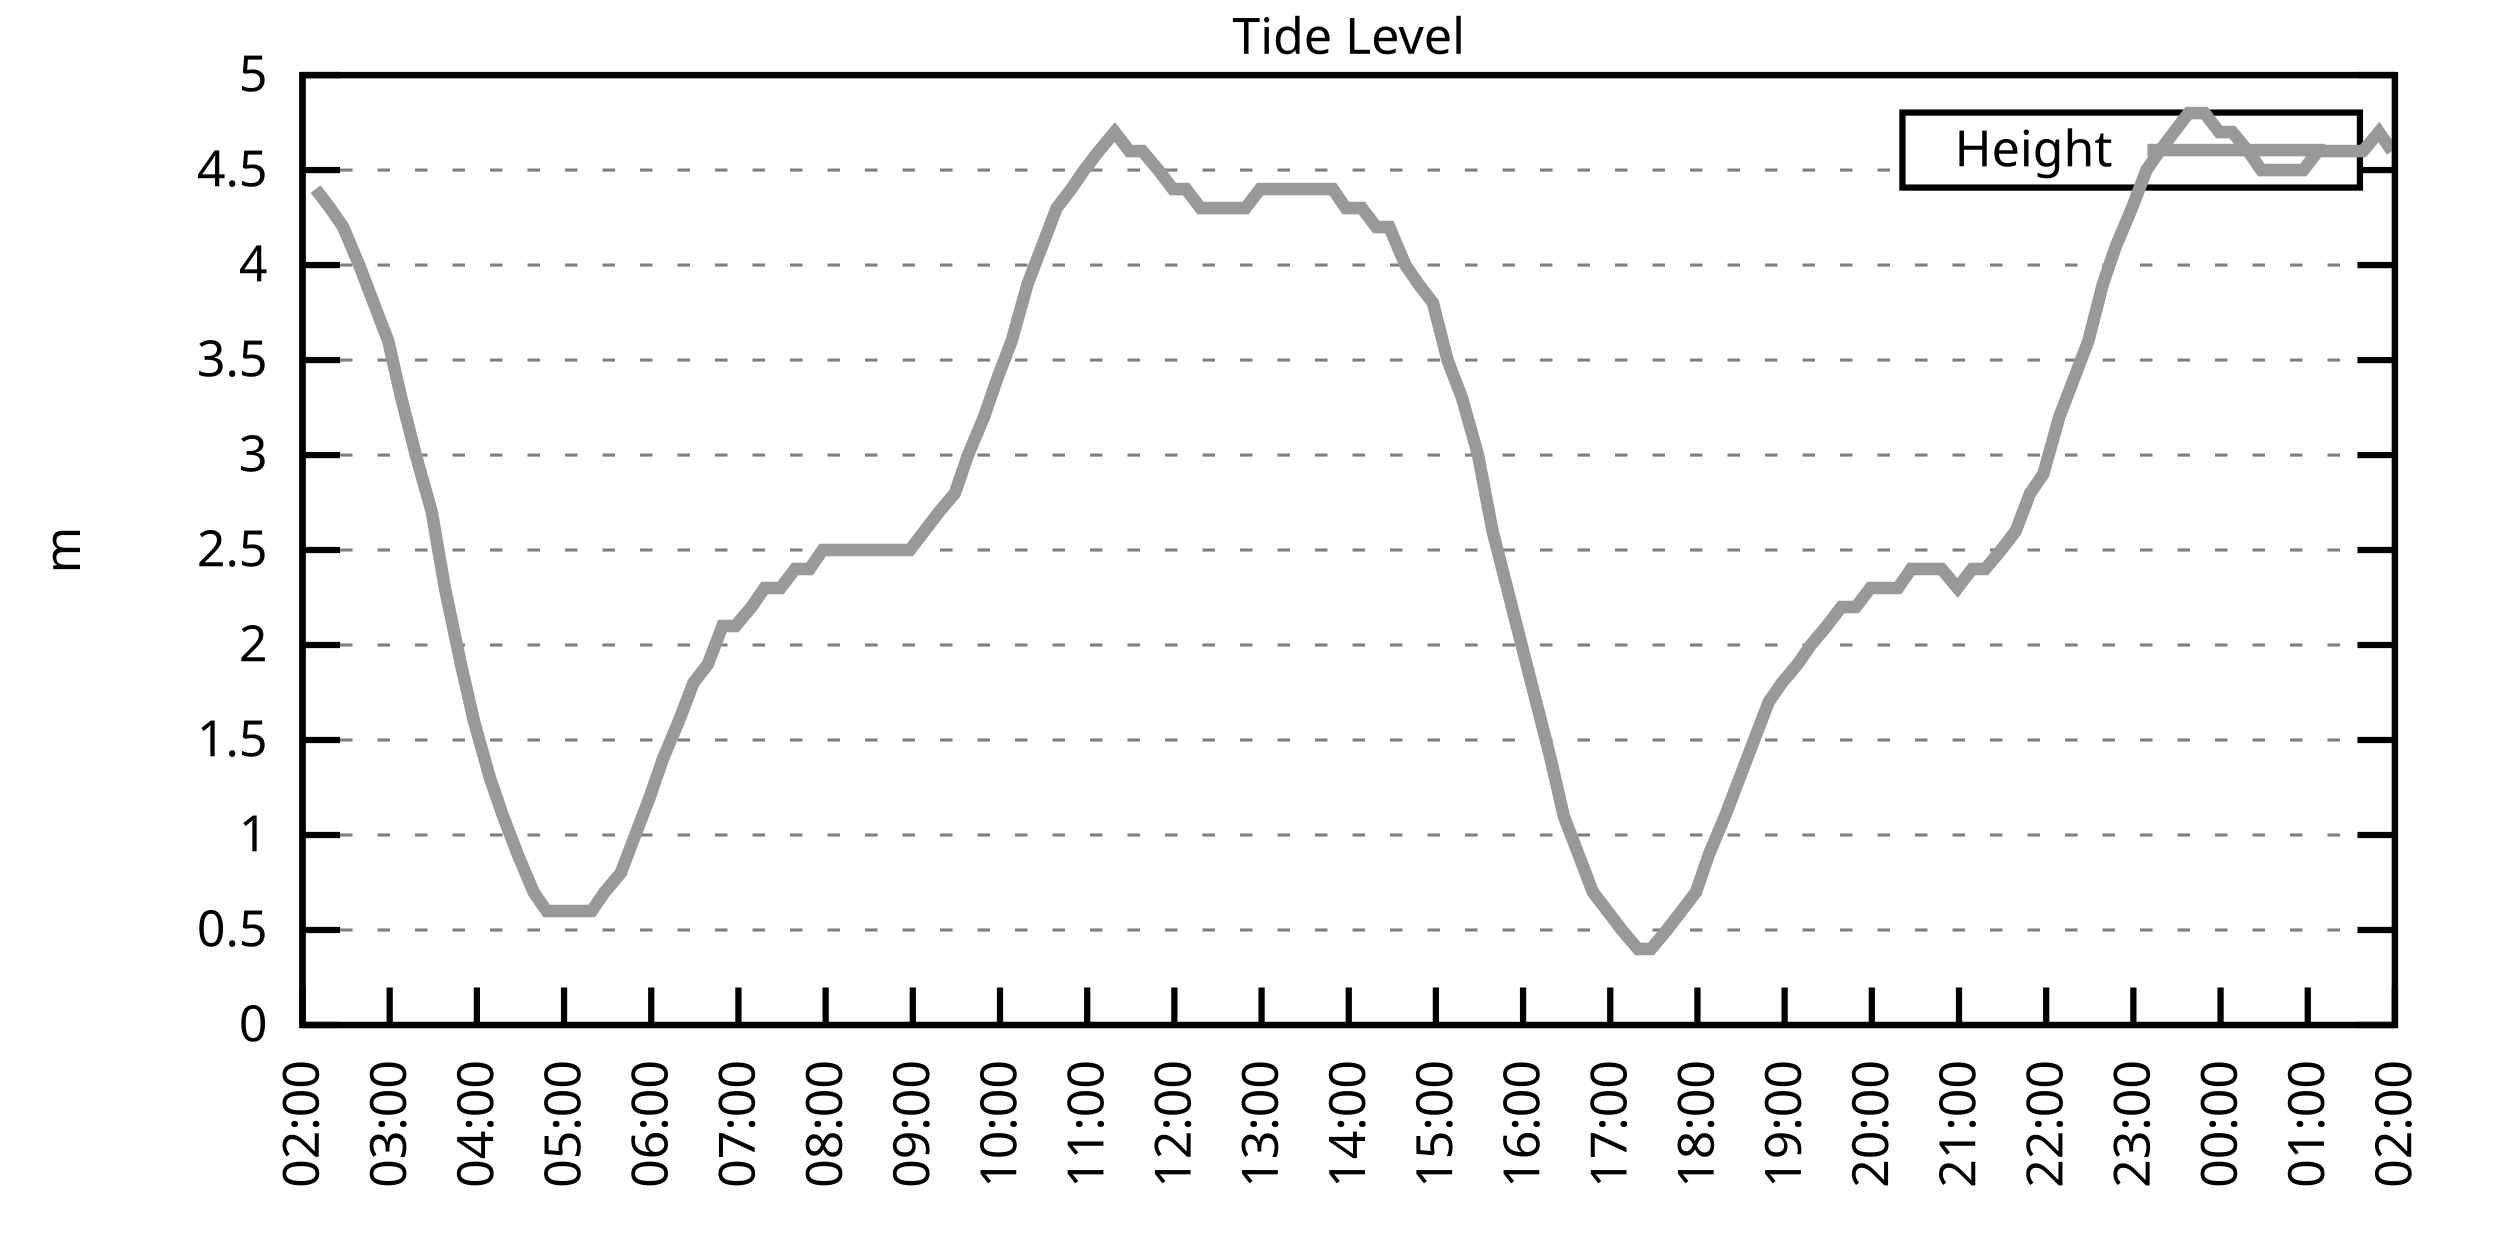
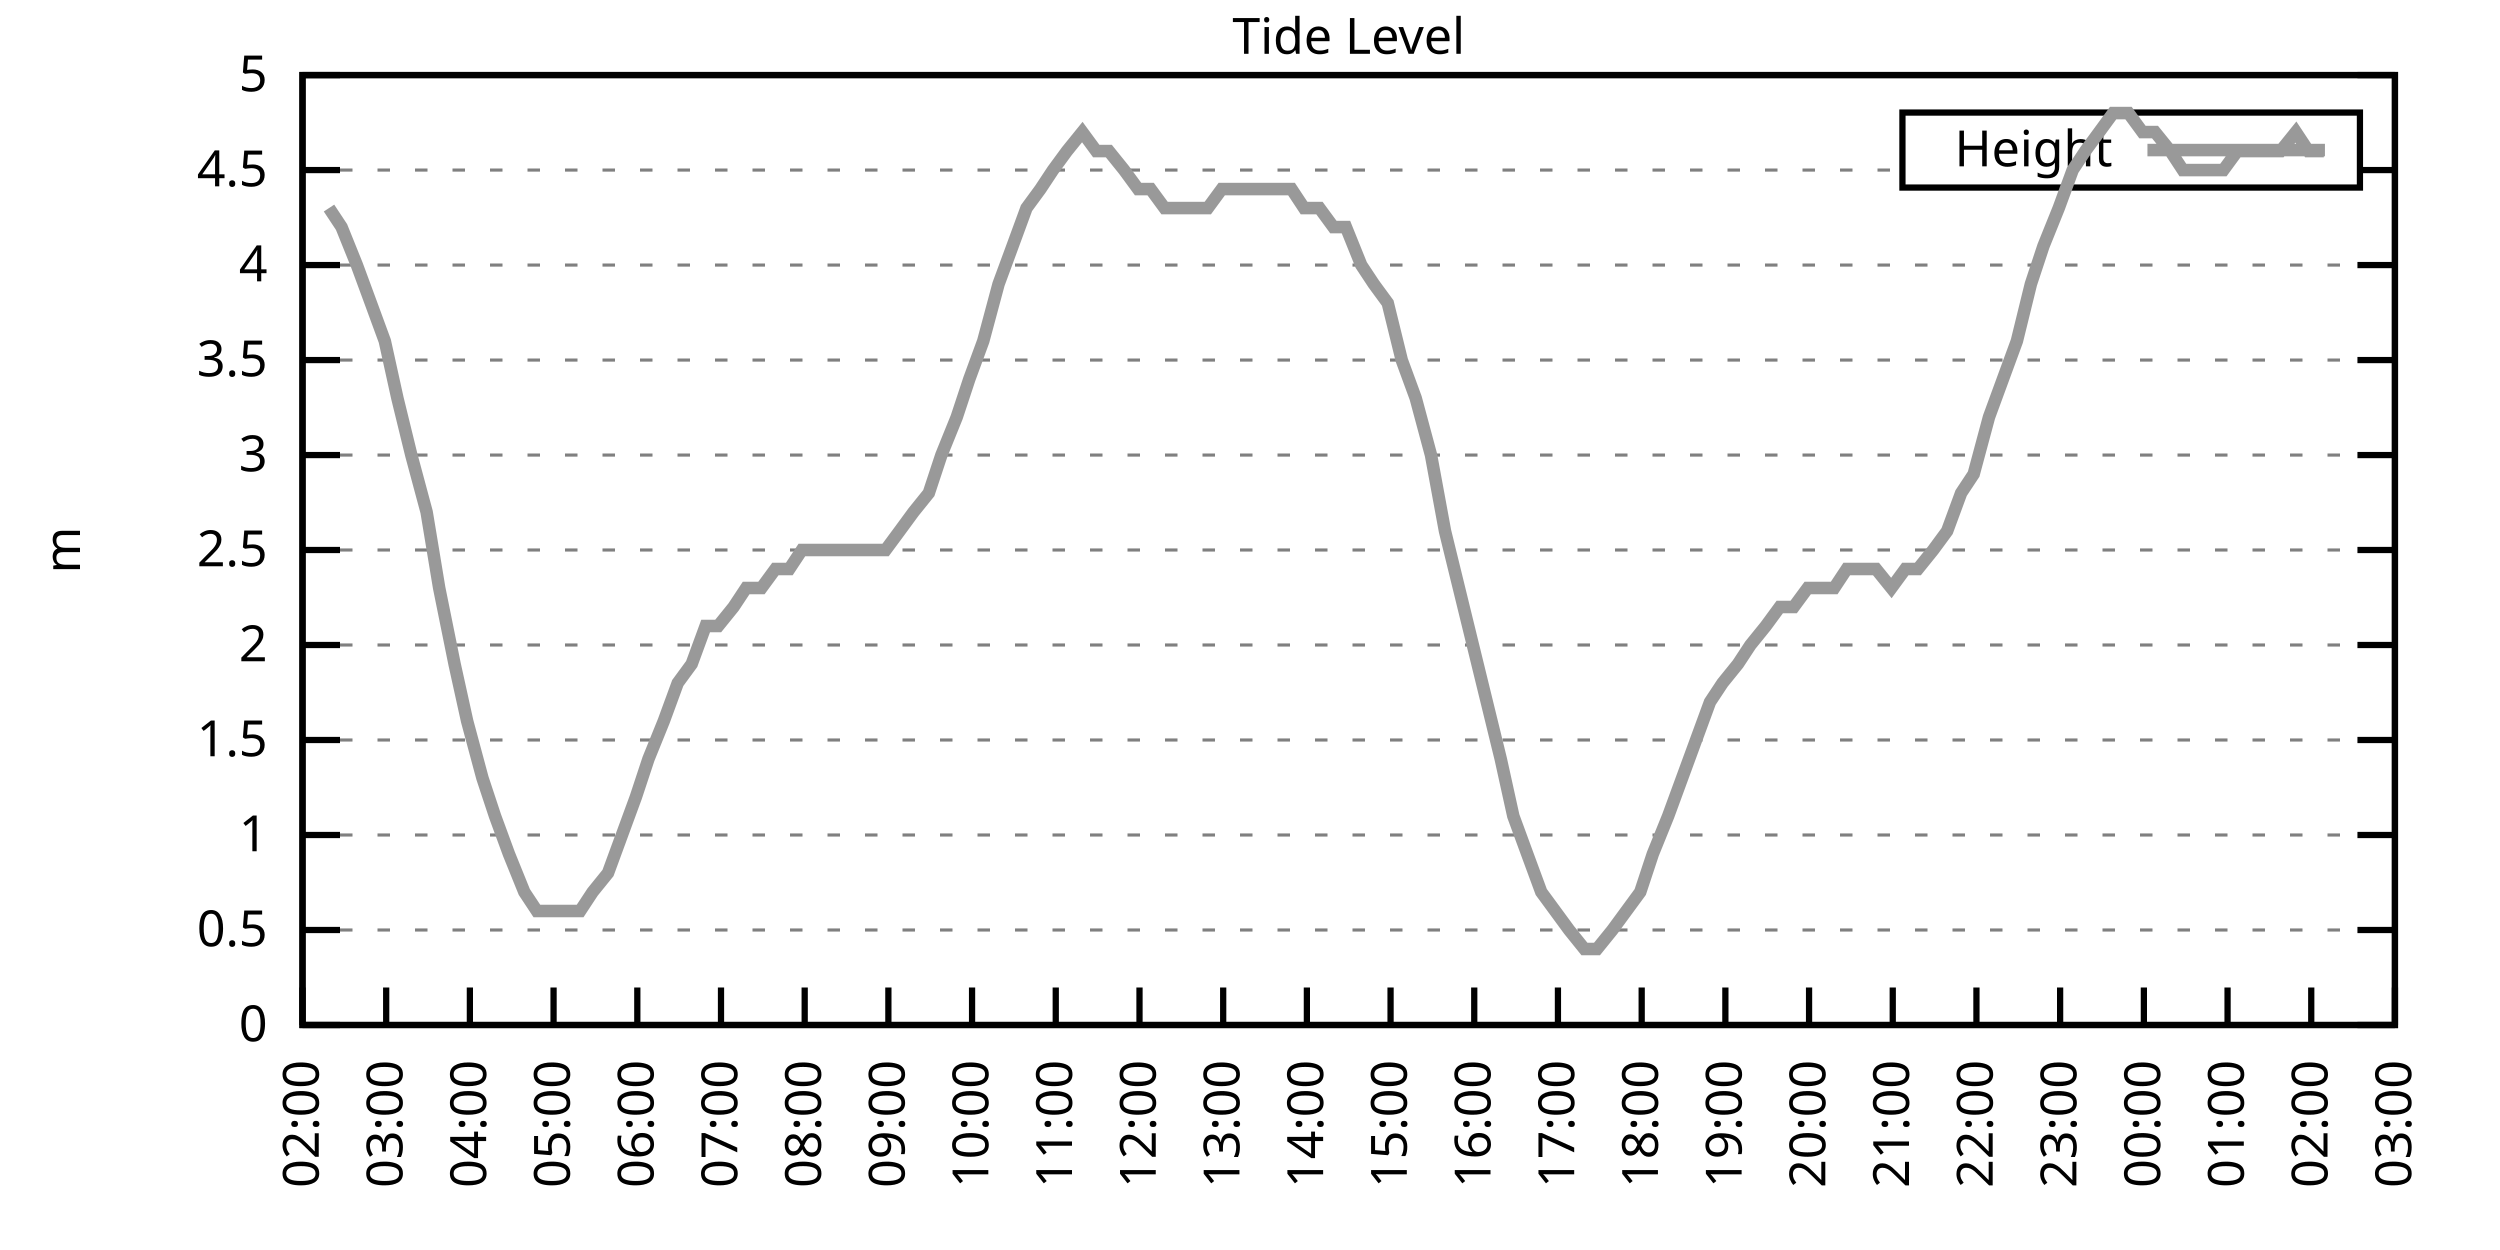
<svg xmlns="http://www.w3.org/2000/svg" xmlns:xlink="http://www.w3.org/1999/xlink" width="400" height="200" viewBox="0 0 400 200">
  <g id="gnuplot_canvas">
    <rect x="0" y="0" width="400" height="200" fill="none" />
    <defs>
      <circle id="gpDot" r="0.5" stroke-width="0.5" stroke="currentColor" />
      <path id="gpPt0" stroke-width="0.333" stroke="currentColor" d="M-1,0 h2 M0,-1 v2" />
      <path id="gpPt1" stroke-width="0.333" stroke="currentColor" d="M-1,-1 L1,1 M1,-1 L-1,1" />
      <path id="gpPt2" stroke-width="0.333" stroke="currentColor" d="M-1,0 L1,0 M0,-1 L0,1 M-1,-1 L1,1 M-1,1 L1,-1" />
      <rect id="gpPt3" stroke-width="0.333" stroke="currentColor" x="-1" y="-1" width="2" height="2" />
      <rect id="gpPt4" stroke-width="0.333" stroke="currentColor" fill="currentColor" x="-1" y="-1" width="2" height="2" />
      <circle id="gpPt5" stroke-width="0.333" stroke="currentColor" cx="0" cy="0" r="1" />
      <use xlink:href="#gpPt5" id="gpPt6" fill="currentColor" stroke="none" />
      <path id="gpPt7" stroke-width="0.333" stroke="currentColor" d="M0,-1.33 L-1.33,0.67 L1.33,0.67 z" />
      <use xlink:href="#gpPt7" id="gpPt8" fill="currentColor" stroke="none" />
      <use xlink:href="#gpPt7" id="gpPt9" stroke="currentColor" transform="rotate(180)" />
      <use xlink:href="#gpPt9" id="gpPt10" fill="currentColor" stroke="none" />
      <use xlink:href="#gpPt3" id="gpPt11" stroke="currentColor" transform="rotate(45)" />
      <use xlink:href="#gpPt11" id="gpPt12" fill="currentColor" stroke="none" />
      <path id="gpPt13" stroke-width="0.333" stroke="currentColor" d="M0,1.330 L1.265,0.411 L0.782,-1.067 L-0.782,-1.076 L-1.265,0.411 z" />
      <use xlink:href="#gpPt13" id="gpPt14" fill="currentColor" stroke="none" />
      <filter id="textbox" filterUnits="objectBoundingBox" x="0" y="0" height="1" width="1">
        <feFlood flood-color="white" flood-opacity="1" result="bgnd" />
        <feComposite in="SourceGraphic" in2="bgnd" operator="atop" />
      </filter>
      <filter id="greybox" filterUnits="objectBoundingBox" x="0" y="0" height="1" width="1">
        <feFlood flood-color="lightgrey" flood-opacity="1" result="grey" />
        <feComposite in="SourceGraphic" in2="grey" operator="atop" />
      </filter>
    </defs>
    <g fill="none" color="white" stroke="currentColor" stroke-width="1.00" stroke-linecap="butt" stroke-linejoin="miter">
</g>
    <g fill="none" color="black" stroke="currentColor" stroke-width="1.00" stroke-linecap="butt" stroke-linejoin="miter">
      <g stroke="none" shape-rendering="crispEdges">
        <polygon fill="rgb(255, 255, 255)" points="48.40,164.00 383.18,164.00 383.18,12.02 48.40,12.02 " />
      </g>
    </g>
    <g fill="none" color="black" stroke="currentColor" stroke-width="1.00" stroke-linecap="butt" stroke-linejoin="miter">
</g>
    <g fill="none" color="black" stroke="black" stroke-width="0.50" stroke-linecap="butt" stroke-linejoin="miter">
</g>
    <g fill="none" color="gray" stroke="currentColor" stroke-width="0.50" stroke-linecap="butt" stroke-linejoin="miter">
      <path stroke="gray" stroke-dasharray="2,4" class="gridline" d="M48.40,164.00 L383.19,164.00  " />
    </g>
    <g fill="none" color="gray" stroke="gray" stroke-width="1.00" stroke-linecap="butt" stroke-linejoin="miter">
</g>
    <g fill="none" color="black" stroke="currentColor" stroke-width="1.00" stroke-linecap="butt" stroke-linejoin="miter">
      <path stroke="black" d="M48.40,164.00 L54.40,164.00 M383.19,164.00 L377.19,164.00  " />
      <g transform="translate(42.80,166.60)" stroke="none" fill="black" font-family="Sans" font-size="8.00" text-anchor="end">
        <text>
          <tspan font-family="Sans"> 0</tspan>
        </text>
      </g>
    </g>
    <g fill="none" color="black" stroke="currentColor" stroke-width="1.00" stroke-linecap="butt" stroke-linejoin="miter">
</g>
    <g fill="none" color="black" stroke="black" stroke-width="0.50" stroke-linecap="butt" stroke-linejoin="miter">
</g>
    <g fill="none" color="gray" stroke="currentColor" stroke-width="0.50" stroke-linecap="butt" stroke-linejoin="miter">
      <path stroke="gray" stroke-dasharray="2,4" class="gridline" d="M48.40,148.80 L383.19,148.80  " />
    </g>
    <g fill="none" color="gray" stroke="gray" stroke-width="1.00" stroke-linecap="butt" stroke-linejoin="miter">
</g>
    <g fill="none" color="black" stroke="currentColor" stroke-width="1.00" stroke-linecap="butt" stroke-linejoin="miter">
      <path stroke="black" d="M48.40,148.80 L54.40,148.80 M383.19,148.80 L377.19,148.80  " />
      <g transform="translate(42.80,151.40)" stroke="none" fill="black" font-family="Sans" font-size="8.00" text-anchor="end">
        <text>
          <tspan font-family="Sans"> 0.5</tspan>
        </text>
      </g>
    </g>
    <g fill="none" color="black" stroke="currentColor" stroke-width="1.00" stroke-linecap="butt" stroke-linejoin="miter">
</g>
    <g fill="none" color="black" stroke="black" stroke-width="0.50" stroke-linecap="butt" stroke-linejoin="miter">
</g>
    <g fill="none" color="gray" stroke="currentColor" stroke-width="0.50" stroke-linecap="butt" stroke-linejoin="miter">
      <path stroke="gray" stroke-dasharray="2,4" class="gridline" d="M48.40,133.60 L383.19,133.60  " />
    </g>
    <g fill="none" color="gray" stroke="gray" stroke-width="1.00" stroke-linecap="butt" stroke-linejoin="miter">
</g>
    <g fill="none" color="black" stroke="currentColor" stroke-width="1.00" stroke-linecap="butt" stroke-linejoin="miter">
      <path stroke="black" d="M48.40,133.60 L54.40,133.60 M383.19,133.60 L377.19,133.60  " />
      <g transform="translate(42.80,136.20)" stroke="none" fill="black" font-family="Sans" font-size="8.00" text-anchor="end">
        <text>
          <tspan font-family="Sans"> 1</tspan>
        </text>
      </g>
    </g>
    <g fill="none" color="black" stroke="currentColor" stroke-width="1.00" stroke-linecap="butt" stroke-linejoin="miter">
</g>
    <g fill="none" color="black" stroke="black" stroke-width="0.50" stroke-linecap="butt" stroke-linejoin="miter">
</g>
    <g fill="none" color="gray" stroke="currentColor" stroke-width="0.50" stroke-linecap="butt" stroke-linejoin="miter">
      <path stroke="gray" stroke-dasharray="2,4" class="gridline" d="M48.40,118.40 L383.19,118.40  " />
    </g>
    <g fill="none" color="gray" stroke="gray" stroke-width="1.00" stroke-linecap="butt" stroke-linejoin="miter">
</g>
    <g fill="none" color="black" stroke="currentColor" stroke-width="1.00" stroke-linecap="butt" stroke-linejoin="miter">
      <path stroke="black" d="M48.40,118.40 L54.40,118.40 M383.19,118.40 L377.19,118.40  " />
      <g transform="translate(42.80,121.00)" stroke="none" fill="black" font-family="Sans" font-size="8.00" text-anchor="end">
        <text>
          <tspan font-family="Sans"> 1.5</tspan>
        </text>
      </g>
    </g>
    <g fill="none" color="black" stroke="currentColor" stroke-width="1.00" stroke-linecap="butt" stroke-linejoin="miter">
</g>
    <g fill="none" color="black" stroke="black" stroke-width="0.50" stroke-linecap="butt" stroke-linejoin="miter">
</g>
    <g fill="none" color="gray" stroke="currentColor" stroke-width="0.50" stroke-linecap="butt" stroke-linejoin="miter">
      <path stroke="gray" stroke-dasharray="2,4" class="gridline" d="M48.40,103.20 L383.19,103.20  " />
    </g>
    <g fill="none" color="gray" stroke="gray" stroke-width="1.00" stroke-linecap="butt" stroke-linejoin="miter">
</g>
    <g fill="none" color="black" stroke="currentColor" stroke-width="1.00" stroke-linecap="butt" stroke-linejoin="miter">
      <path stroke="black" d="M48.40,103.20 L54.40,103.20 M383.19,103.20 L377.19,103.20  " />
      <g transform="translate(42.80,105.80)" stroke="none" fill="black" font-family="Sans" font-size="8.00" text-anchor="end">
        <text>
          <tspan font-family="Sans"> 2</tspan>
        </text>
      </g>
    </g>
    <g fill="none" color="black" stroke="currentColor" stroke-width="1.00" stroke-linecap="butt" stroke-linejoin="miter">
</g>
    <g fill="none" color="black" stroke="black" stroke-width="0.50" stroke-linecap="butt" stroke-linejoin="miter">
</g>
    <g fill="none" color="gray" stroke="currentColor" stroke-width="0.50" stroke-linecap="butt" stroke-linejoin="miter">
      <path stroke="gray" stroke-dasharray="2,4" class="gridline" d="M48.40,88.00 L383.19,88.00  " />
    </g>
    <g fill="none" color="gray" stroke="gray" stroke-width="1.00" stroke-linecap="butt" stroke-linejoin="miter">
</g>
    <g fill="none" color="black" stroke="currentColor" stroke-width="1.00" stroke-linecap="butt" stroke-linejoin="miter">
      <path stroke="black" d="M48.40,88.00 L54.40,88.00 M383.19,88.00 L377.19,88.00  " />
      <g transform="translate(42.80,90.60)" stroke="none" fill="black" font-family="Sans" font-size="8.00" text-anchor="end">
        <text>
          <tspan font-family="Sans"> 2.5</tspan>
        </text>
      </g>
    </g>
    <g fill="none" color="black" stroke="currentColor" stroke-width="1.00" stroke-linecap="butt" stroke-linejoin="miter">
</g>
    <g fill="none" color="black" stroke="black" stroke-width="0.50" stroke-linecap="butt" stroke-linejoin="miter">
</g>
    <g fill="none" color="gray" stroke="currentColor" stroke-width="0.50" stroke-linecap="butt" stroke-linejoin="miter">
      <path stroke="gray" stroke-dasharray="2,4" class="gridline" d="M48.40,72.81 L383.19,72.81  " />
    </g>
    <g fill="none" color="gray" stroke="gray" stroke-width="1.00" stroke-linecap="butt" stroke-linejoin="miter">
</g>
    <g fill="none" color="black" stroke="currentColor" stroke-width="1.00" stroke-linecap="butt" stroke-linejoin="miter">
      <path stroke="black" d="M48.40,72.81 L54.40,72.81 M383.19,72.81 L377.19,72.81  " />
      <g transform="translate(42.80,75.41)" stroke="none" fill="black" font-family="Sans" font-size="8.00" text-anchor="end">
        <text>
          <tspan font-family="Sans"> 3</tspan>
        </text>
      </g>
    </g>
    <g fill="none" color="black" stroke="currentColor" stroke-width="1.00" stroke-linecap="butt" stroke-linejoin="miter">
</g>
    <g fill="none" color="black" stroke="black" stroke-width="0.50" stroke-linecap="butt" stroke-linejoin="miter">
</g>
    <g fill="none" color="gray" stroke="currentColor" stroke-width="0.50" stroke-linecap="butt" stroke-linejoin="miter">
      <path stroke="gray" stroke-dasharray="2,4" class="gridline" d="M48.40,57.61 L383.19,57.61  " />
    </g>
    <g fill="none" color="gray" stroke="gray" stroke-width="1.00" stroke-linecap="butt" stroke-linejoin="miter">
</g>
    <g fill="none" color="black" stroke="currentColor" stroke-width="1.00" stroke-linecap="butt" stroke-linejoin="miter">
      <path stroke="black" d="M48.40,57.61 L54.40,57.61 M383.19,57.61 L377.19,57.61  " />
      <g transform="translate(42.80,60.21)" stroke="none" fill="black" font-family="Sans" font-size="8.00" text-anchor="end">
        <text>
          <tspan font-family="Sans"> 3.5</tspan>
        </text>
      </g>
    </g>
    <g fill="none" color="black" stroke="currentColor" stroke-width="1.00" stroke-linecap="butt" stroke-linejoin="miter">
</g>
    <g fill="none" color="black" stroke="black" stroke-width="0.50" stroke-linecap="butt" stroke-linejoin="miter">
</g>
    <g fill="none" color="gray" stroke="currentColor" stroke-width="0.50" stroke-linecap="butt" stroke-linejoin="miter">
      <path stroke="gray" stroke-dasharray="2,4" class="gridline" d="M48.40,42.41 L383.19,42.41  " />
    </g>
    <g fill="none" color="gray" stroke="gray" stroke-width="1.00" stroke-linecap="butt" stroke-linejoin="miter">
</g>
    <g fill="none" color="black" stroke="currentColor" stroke-width="1.00" stroke-linecap="butt" stroke-linejoin="miter">
      <path stroke="black" d="M48.40,42.41 L54.40,42.41 M383.19,42.41 L377.19,42.41  " />
      <g transform="translate(42.80,45.01)" stroke="none" fill="black" font-family="Sans" font-size="8.00" text-anchor="end">
        <text>
          <tspan font-family="Sans"> 4</tspan>
        </text>
      </g>
    </g>
    <g fill="none" color="black" stroke="currentColor" stroke-width="1.00" stroke-linecap="butt" stroke-linejoin="miter">
</g>
    <g fill="none" color="black" stroke="black" stroke-width="0.50" stroke-linecap="butt" stroke-linejoin="miter">
</g>
    <g fill="none" color="gray" stroke="currentColor" stroke-width="0.50" stroke-linecap="butt" stroke-linejoin="miter">
      <path stroke="gray" stroke-dasharray="2,4" class="gridline" d="M48.40,27.21 L304.39,27.21 M377.59,27.21 L383.19,27.21  " />
    </g>
    <g fill="none" color="gray" stroke="gray" stroke-width="1.00" stroke-linecap="butt" stroke-linejoin="miter">
</g>
    <g fill="none" color="black" stroke="currentColor" stroke-width="1.00" stroke-linecap="butt" stroke-linejoin="miter">
      <path stroke="black" d="M48.40,27.21 L54.40,27.21 M383.19,27.21 L377.19,27.21  " />
      <g transform="translate(42.80,29.81)" stroke="none" fill="black" font-family="Sans" font-size="8.00" text-anchor="end">
        <text>
          <tspan font-family="Sans"> 4.5</tspan>
        </text>
      </g>
    </g>
    <g fill="none" color="black" stroke="currentColor" stroke-width="1.00" stroke-linecap="butt" stroke-linejoin="miter">
</g>
    <g fill="none" color="black" stroke="black" stroke-width="0.50" stroke-linecap="butt" stroke-linejoin="miter">
</g>
    <g fill="none" color="gray" stroke="currentColor" stroke-width="0.50" stroke-linecap="butt" stroke-linejoin="miter">
      <path stroke="gray" stroke-dasharray="2,4" class="gridline" d="M48.40,12.01 L383.19,12.01  " />
    </g>
    <g fill="none" color="gray" stroke="gray" stroke-width="1.00" stroke-linecap="butt" stroke-linejoin="miter">
</g>
    <g fill="none" color="black" stroke="currentColor" stroke-width="1.00" stroke-linecap="butt" stroke-linejoin="miter">
      <path stroke="black" d="M48.40,12.01 L54.40,12.01 M383.19,12.01 L377.19,12.01  " />
      <g transform="translate(42.80,14.61)" stroke="none" fill="black" font-family="Sans" font-size="8.00" text-anchor="end">
        <text>
          <tspan font-family="Sans"> 5</tspan>
        </text>
      </g>
    </g>
    <g fill="none" color="black" stroke="currentColor" stroke-width="1.00" stroke-linecap="butt" stroke-linejoin="miter">
      <path stroke="black" d="M48.40,164.00 L48.40,158.00  " />
      <g transform="translate(51.00,169.60) rotate(270.00)" stroke="none" fill="black" font-family="Sans" font-size="8.00" text-anchor="end">
        <text>
          <tspan font-family="Sans">02:00</tspan>
        </text>
      </g>
    </g>
    <g fill="none" color="black" stroke="currentColor" stroke-width="1.00" stroke-linecap="butt" stroke-linejoin="miter">
-       <path stroke="black" d="M62.35,164.00 L62.35,158.00  " />
-       <g transform="translate(64.95,169.60) rotate(270.00)" stroke="none" fill="black" font-family="Sans" font-size="8.00" text-anchor="end">
+       <path stroke="black" d="M61.79,164.00 L61.79,158.00  " />
+       <g transform="translate(64.39,169.60) rotate(270.00)" stroke="none" fill="black" font-family="Sans" font-size="8.00" text-anchor="end">
        <text>
          <tspan font-family="Sans">03:00</tspan>
        </text>
      </g>
    </g>
    <g fill="none" color="black" stroke="currentColor" stroke-width="1.00" stroke-linecap="butt" stroke-linejoin="miter">
-       <path stroke="black" d="M76.30,164.00 L76.30,158.00  " />
-       <g transform="translate(78.90,169.60) rotate(270.00)" stroke="none" fill="black" font-family="Sans" font-size="8.00" text-anchor="end">
+       <path stroke="black" d="M75.18,164.00 L75.18,158.00  " />
+       <g transform="translate(77.78,169.60) rotate(270.00)" stroke="none" fill="black" font-family="Sans" font-size="8.00" text-anchor="end">
        <text>
          <tspan font-family="Sans">04:00</tspan>
        </text>
      </g>
    </g>
    <g fill="none" color="black" stroke="currentColor" stroke-width="1.00" stroke-linecap="butt" stroke-linejoin="miter">
-       <path stroke="black" d="M90.25,164.00 L90.25,158.00  " />
-       <g transform="translate(92.85,169.60) rotate(270.00)" stroke="none" fill="black" font-family="Sans" font-size="8.00" text-anchor="end">
+       <path stroke="black" d="M88.57,164.00 L88.57,158.00  " />
+       <g transform="translate(91.17,169.60) rotate(270.00)" stroke="none" fill="black" font-family="Sans" font-size="8.00" text-anchor="end">
        <text>
          <tspan font-family="Sans">05:00</tspan>
        </text>
      </g>
    </g>
    <g fill="none" color="black" stroke="currentColor" stroke-width="1.00" stroke-linecap="butt" stroke-linejoin="miter">
-       <path stroke="black" d="M104.20,164.00 L104.20,158.00  " />
-       <g transform="translate(106.80,169.60) rotate(270.00)" stroke="none" fill="black" font-family="Sans" font-size="8.00" text-anchor="end">
+       <path stroke="black" d="M101.97,164.00 L101.97,158.00  " />
+       <g transform="translate(104.57,169.60) rotate(270.00)" stroke="none" fill="black" font-family="Sans" font-size="8.00" text-anchor="end">
        <text>
          <tspan font-family="Sans">06:00</tspan>
        </text>
      </g>
    </g>
    <g fill="none" color="black" stroke="currentColor" stroke-width="1.00" stroke-linecap="butt" stroke-linejoin="miter">
-       <path stroke="black" d="M118.15,164.00 L118.15,158.00  " />
-       <g transform="translate(120.75,169.60) rotate(270.00)" stroke="none" fill="black" font-family="Sans" font-size="8.00" text-anchor="end">
+       <path stroke="black" d="M115.36,164.00 L115.36,158.00  " />
+       <g transform="translate(117.96,169.60) rotate(270.00)" stroke="none" fill="black" font-family="Sans" font-size="8.00" text-anchor="end">
        <text>
          <tspan font-family="Sans">07:00</tspan>
        </text>
      </g>
    </g>
    <g fill="none" color="black" stroke="currentColor" stroke-width="1.00" stroke-linecap="butt" stroke-linejoin="miter">
-       <path stroke="black" d="M132.10,164.00 L132.10,158.00  " />
-       <g transform="translate(134.70,169.60) rotate(270.00)" stroke="none" fill="black" font-family="Sans" font-size="8.00" text-anchor="end">
+       <path stroke="black" d="M128.75,164.00 L128.75,158.00  " />
+       <g transform="translate(131.35,169.60) rotate(270.00)" stroke="none" fill="black" font-family="Sans" font-size="8.00" text-anchor="end">
        <text>
          <tspan font-family="Sans">08:00</tspan>
        </text>
      </g>
    </g>
    <g fill="none" color="black" stroke="currentColor" stroke-width="1.00" stroke-linecap="butt" stroke-linejoin="miter">
-       <path stroke="black" d="M146.05,164.00 L146.05,158.00  " />
-       <g transform="translate(148.65,169.60) rotate(270.00)" stroke="none" fill="black" font-family="Sans" font-size="8.00" text-anchor="end">
+       <path stroke="black" d="M142.14,164.00 L142.14,158.00  " />
+       <g transform="translate(144.74,169.60) rotate(270.00)" stroke="none" fill="black" font-family="Sans" font-size="8.00" text-anchor="end">
        <text>
          <tspan font-family="Sans">09:00</tspan>
        </text>
      </g>
    </g>
    <g fill="none" color="black" stroke="currentColor" stroke-width="1.00" stroke-linecap="butt" stroke-linejoin="miter">
-       <path stroke="black" d="M160.00,164.00 L160.00,158.00  " />
-       <g transform="translate(162.60,169.60) rotate(270.00)" stroke="none" fill="black" font-family="Sans" font-size="8.00" text-anchor="end">
+       <path stroke="black" d="M155.53,164.00 L155.53,158.00  " />
+       <g transform="translate(158.13,169.60) rotate(270.00)" stroke="none" fill="black" font-family="Sans" font-size="8.00" text-anchor="end">
        <text>
          <tspan font-family="Sans">10:00</tspan>
        </text>
      </g>
    </g>
    <g fill="none" color="black" stroke="currentColor" stroke-width="1.00" stroke-linecap="butt" stroke-linejoin="miter">
-       <path stroke="black" d="M173.95,164.00 L173.95,158.00  " />
-       <g transform="translate(176.55,169.60) rotate(270.00)" stroke="none" fill="black" font-family="Sans" font-size="8.00" text-anchor="end">
+       <path stroke="black" d="M168.92,164.00 L168.92,158.00  " />
+       <g transform="translate(171.52,169.60) rotate(270.00)" stroke="none" fill="black" font-family="Sans" font-size="8.00" text-anchor="end">
        <text>
          <tspan font-family="Sans">11:00</tspan>
        </text>
      </g>
    </g>
    <g fill="none" color="black" stroke="currentColor" stroke-width="1.00" stroke-linecap="butt" stroke-linejoin="miter">
-       <path stroke="black" d="M187.90,164.00 L187.90,158.00  " />
-       <g transform="translate(190.50,169.60) rotate(270.00)" stroke="none" fill="black" font-family="Sans" font-size="8.00" text-anchor="end">
+       <path stroke="black" d="M182.32,164.00 L182.32,158.00  " />
+       <g transform="translate(184.92,169.60) rotate(270.00)" stroke="none" fill="black" font-family="Sans" font-size="8.00" text-anchor="end">
        <text>
          <tspan font-family="Sans">12:00</tspan>
        </text>
      </g>
    </g>
    <g fill="none" color="black" stroke="currentColor" stroke-width="1.00" stroke-linecap="butt" stroke-linejoin="miter">
-       <path stroke="black" d="M201.85,164.00 L201.85,158.00  " />
-       <g transform="translate(204.45,169.60) rotate(270.00)" stroke="none" fill="black" font-family="Sans" font-size="8.00" text-anchor="end">
+       <path stroke="black" d="M195.71,164.00 L195.71,158.00  " />
+       <g transform="translate(198.31,169.60) rotate(270.00)" stroke="none" fill="black" font-family="Sans" font-size="8.00" text-anchor="end">
        <text>
          <tspan font-family="Sans">13:00</tspan>
        </text>
      </g>
    </g>
    <g fill="none" color="black" stroke="currentColor" stroke-width="1.00" stroke-linecap="butt" stroke-linejoin="miter">
-       <path stroke="black" d="M215.80,164.00 L215.80,158.00  " />
-       <g transform="translate(218.40,169.60) rotate(270.00)" stroke="none" fill="black" font-family="Sans" font-size="8.00" text-anchor="end">
+       <path stroke="black" d="M209.10,164.00 L209.10,158.00  " />
+       <g transform="translate(211.70,169.60) rotate(270.00)" stroke="none" fill="black" font-family="Sans" font-size="8.00" text-anchor="end">
        <text>
          <tspan font-family="Sans">14:00</tspan>
        </text>
      </g>
    </g>
    <g fill="none" color="black" stroke="currentColor" stroke-width="1.00" stroke-linecap="butt" stroke-linejoin="miter">
-       <path stroke="black" d="M229.74,164.00 L229.74,158.00  " />
-       <g transform="translate(232.34,169.60) rotate(270.00)" stroke="none" fill="black" font-family="Sans" font-size="8.00" text-anchor="end">
+       <path stroke="black" d="M222.49,164.00 L222.49,158.00  " />
+       <g transform="translate(225.09,169.60) rotate(270.00)" stroke="none" fill="black" font-family="Sans" font-size="8.00" text-anchor="end">
        <text>
          <tspan font-family="Sans">15:00</tspan>
        </text>
      </g>
    </g>
    <g fill="none" color="black" stroke="currentColor" stroke-width="1.00" stroke-linecap="butt" stroke-linejoin="miter">
-       <path stroke="black" d="M243.69,164.00 L243.69,158.00  " />
-       <g transform="translate(246.29,169.60) rotate(270.00)" stroke="none" fill="black" font-family="Sans" font-size="8.00" text-anchor="end">
+       <path stroke="black" d="M235.88,164.00 L235.88,158.00  " />
+       <g transform="translate(238.48,169.60) rotate(270.00)" stroke="none" fill="black" font-family="Sans" font-size="8.00" text-anchor="end">
        <text>
          <tspan font-family="Sans">16:00</tspan>
        </text>
      </g>
    </g>
    <g fill="none" color="black" stroke="currentColor" stroke-width="1.00" stroke-linecap="butt" stroke-linejoin="miter">
-       <path stroke="black" d="M257.64,164.00 L257.64,158.00  " />
-       <g transform="translate(260.24,169.60) rotate(270.00)" stroke="none" fill="black" font-family="Sans" font-size="8.00" text-anchor="end">
+       <path stroke="black" d="M249.27,164.00 L249.27,158.00  " />
+       <g transform="translate(251.87,169.60) rotate(270.00)" stroke="none" fill="black" font-family="Sans" font-size="8.00" text-anchor="end">
        <text>
          <tspan font-family="Sans">17:00</tspan>
        </text>
      </g>
    </g>
    <g fill="none" color="black" stroke="currentColor" stroke-width="1.00" stroke-linecap="butt" stroke-linejoin="miter">
-       <path stroke="black" d="M271.59,164.00 L271.59,158.00  " />
-       <g transform="translate(274.19,169.60) rotate(270.00)" stroke="none" fill="black" font-family="Sans" font-size="8.00" text-anchor="end">
+       <path stroke="black" d="M262.67,164.00 L262.67,158.00  " />
+       <g transform="translate(265.27,169.60) rotate(270.00)" stroke="none" fill="black" font-family="Sans" font-size="8.00" text-anchor="end">
        <text>
          <tspan font-family="Sans">18:00</tspan>
        </text>
      </g>
    </g>
    <g fill="none" color="black" stroke="currentColor" stroke-width="1.00" stroke-linecap="butt" stroke-linejoin="miter">
-       <path stroke="black" d="M285.54,164.00 L285.54,158.00  " />
-       <g transform="translate(288.14,169.60) rotate(270.00)" stroke="none" fill="black" font-family="Sans" font-size="8.00" text-anchor="end">
+       <path stroke="black" d="M276.06,164.00 L276.06,158.00  " />
+       <g transform="translate(278.66,169.60) rotate(270.00)" stroke="none" fill="black" font-family="Sans" font-size="8.00" text-anchor="end">
        <text>
          <tspan font-family="Sans">19:00</tspan>
        </text>
      </g>
    </g>
    <g fill="none" color="black" stroke="currentColor" stroke-width="1.00" stroke-linecap="butt" stroke-linejoin="miter">
-       <path stroke="black" d="M299.49,164.00 L299.49,158.00  " />
-       <g transform="translate(302.09,169.60) rotate(270.00)" stroke="none" fill="black" font-family="Sans" font-size="8.00" text-anchor="end">
+       <path stroke="black" d="M289.45,164.00 L289.45,158.00  " />
+       <g transform="translate(292.05,169.60) rotate(270.00)" stroke="none" fill="black" font-family="Sans" font-size="8.00" text-anchor="end">
        <text>
          <tspan font-family="Sans">20:00</tspan>
        </text>
      </g>
    </g>
    <g fill="none" color="black" stroke="currentColor" stroke-width="1.00" stroke-linecap="butt" stroke-linejoin="miter">
-       <path stroke="black" d="M313.44,164.00 L313.44,158.00  " />
-       <g transform="translate(316.04,169.60) rotate(270.00)" stroke="none" fill="black" font-family="Sans" font-size="8.00" text-anchor="end">
+       <path stroke="black" d="M302.84,164.00 L302.84,158.00  " />
+       <g transform="translate(305.44,169.60) rotate(270.00)" stroke="none" fill="black" font-family="Sans" font-size="8.00" text-anchor="end">
        <text>
          <tspan font-family="Sans">21:00</tspan>
        </text>
      </g>
    </g>
    <g fill="none" color="black" stroke="currentColor" stroke-width="1.00" stroke-linecap="butt" stroke-linejoin="miter">
-       <path stroke="black" d="M327.39,164.00 L327.39,158.00  " />
-       <g transform="translate(329.99,169.60) rotate(270.00)" stroke="none" fill="black" font-family="Sans" font-size="8.00" text-anchor="end">
+       <path stroke="black" d="M316.23,164.00 L316.23,158.00  " />
+       <g transform="translate(318.83,169.60) rotate(270.00)" stroke="none" fill="black" font-family="Sans" font-size="8.00" text-anchor="end">
        <text>
          <tspan font-family="Sans">22:00</tspan>
        </text>
      </g>
    </g>
    <g fill="none" color="black" stroke="currentColor" stroke-width="1.00" stroke-linecap="butt" stroke-linejoin="miter">
-       <path stroke="black" d="M341.34,164.00 L341.34,158.00  " />
-       <g transform="translate(343.94,169.60) rotate(270.00)" stroke="none" fill="black" font-family="Sans" font-size="8.00" text-anchor="end">
+       <path stroke="black" d="M329.62,164.00 L329.62,158.00  " />
+       <g transform="translate(332.22,169.60) rotate(270.00)" stroke="none" fill="black" font-family="Sans" font-size="8.00" text-anchor="end">
        <text>
          <tspan font-family="Sans">23:00</tspan>
        </text>
      </g>
    </g>
    <g fill="none" color="black" stroke="currentColor" stroke-width="1.00" stroke-linecap="butt" stroke-linejoin="miter">
-       <path stroke="black" d="M355.29,164.00 L355.29,158.00  " />
-       <g transform="translate(357.89,169.60) rotate(270.00)" stroke="none" fill="black" font-family="Sans" font-size="8.00" text-anchor="end">
+       <path stroke="black" d="M343.02,164.00 L343.02,158.00  " />
+       <g transform="translate(345.62,169.60) rotate(270.00)" stroke="none" fill="black" font-family="Sans" font-size="8.00" text-anchor="end">
        <text>
          <tspan font-family="Sans">00:00</tspan>
        </text>
      </g>
    </g>
    <g fill="none" color="black" stroke="currentColor" stroke-width="1.00" stroke-linecap="butt" stroke-linejoin="miter">
-       <path stroke="black" d="M369.24,164.00 L369.24,158.00  " />
-       <g transform="translate(371.84,169.60) rotate(270.00)" stroke="none" fill="black" font-family="Sans" font-size="8.00" text-anchor="end">
+       <path stroke="black" d="M356.41,164.00 L356.41,158.00  " />
+       <g transform="translate(359.01,169.60) rotate(270.00)" stroke="none" fill="black" font-family="Sans" font-size="8.00" text-anchor="end">
        <text>
          <tspan font-family="Sans">01:00</tspan>
+         </text>
+       </g>
+     </g>
+     <g fill="none" color="black" stroke="currentColor" stroke-width="1.00" stroke-linecap="butt" stroke-linejoin="miter">
+       <path stroke="black" d="M369.80,164.00 L369.80,158.00  " />
+       <g transform="translate(372.40,169.60) rotate(270.00)" stroke="none" fill="black" font-family="Sans" font-size="8.00" text-anchor="end">
+         <text>
+           <tspan font-family="Sans">02:00</tspan>
        </text>
      </g>
    </g>
    <g fill="none" color="black" stroke="currentColor" stroke-width="1.00" stroke-linecap="butt" stroke-linejoin="miter">
      <path stroke="black" d="M383.19,164.00 L383.19,158.00  " />
      <g transform="translate(385.79,169.60) rotate(270.00)" stroke="none" fill="black" font-family="Sans" font-size="8.00" text-anchor="end">
        <text>
-           <tspan font-family="Sans">02:00</tspan>
+           <tspan font-family="Sans">03:00</tspan>
        </text>
      </g>
    </g>
    <g fill="none" color="black" stroke="currentColor" stroke-width="1.00" stroke-linecap="butt" stroke-linejoin="miter">
</g>
    <g fill="none" color="black" stroke="currentColor" stroke-width="1.00" stroke-linecap="butt" stroke-linejoin="miter">
      <path stroke="black" d="M48.40,12.01 L48.40,164.00 L383.19,164.00 L383.19,12.01 L48.40,12.01 Z  " />
    </g>
    <g fill="none" color="black" stroke="currentColor" stroke-width="1.00" stroke-linecap="butt" stroke-linejoin="miter">
</g>
    <g fill="none" color="black" stroke="currentColor" stroke-width="1.00" stroke-linecap="butt" stroke-linejoin="miter">
      <path stroke="black" d="M304.39,30.01 L304.39,18.01 L377.59,18.01 L377.59,30.01 L304.39,30.01 Z  " />
    </g>
    <g id="Tide_level_plot_1">
      <g fill="none" color="white" stroke="black" stroke-width="2.00" stroke-linecap="butt" stroke-linejoin="miter">
</g>
      <g fill="none" color="black" stroke="currentColor" stroke-width="2.00" stroke-linecap="butt" stroke-linejoin="miter">
        <g transform="translate(337.99,26.61)" stroke="none" fill="black" font-family="Sans" font-size="8.00" text-anchor="end">
          <text>
            <tspan font-family="Sans">Height</tspan>
          </text>
        </g>
      </g>
      <g fill="none" color="black" stroke="currentColor" stroke-width="2.00" stroke-linecap="butt" stroke-linejoin="miter">
-         <path stroke="rgb(153, 153, 153)" d="M343.59,24.01 L371.99,24.01 M50.49,30.25 L52.82,33.29 L54.91,36.33 L57.47,42.41 L59.79,48.49 L62.12,54.57   L64.21,63.69 L66.53,72.81 L69.09,81.93 L71.18,94.08 L73.74,106.24 L75.83,115.36 L78.39,124.48 L80.48,130.56   L82.81,136.64 L85.37,142.72 L87.46,145.76 L89.78,145.76 L92.11,145.76 L94.67,145.76 L96.76,142.72 L99.32,139.68   L101.64,133.60 L103.97,127.52 L106.06,121.44 L108.62,115.36 L110.94,109.28 L113.27,106.24 L115.59,100.16 L117.68,100.16   L120.24,97.12 L122.33,94.08 L124.89,94.08 L127.22,91.04 L129.54,91.04 L131.63,88.00 L134.19,88.00 L136.51,88.00   L138.61,88.00 L141.16,88.00 L143.49,88.00 L145.58,88.00 L147.91,84.97 L150.23,81.93 L152.79,78.89 L154.88,72.81   L157.44,66.73 L159.53,60.65 L161.86,54.57 L164.41,45.45 L166.74,39.37 L169.06,33.29 L171.39,30.25 L173.48,27.21   L175.81,24.17 L178.36,21.13 L180.69,24.17 L182.78,24.17 L185.34,27.21 L187.66,30.25 L189.76,30.25 L192.08,33.29   L194.41,33.29 L196.96,33.29 L199.29,33.29 L201.61,30.25 L203.71,30.25 L206.03,30.25 L208.59,30.25 L210.68,30.25   L213.24,30.25 L215.33,33.29 L217.89,33.29 L220.21,36.33 L222.30,36.33 L224.86,42.41 L226.95,45.45 L229.28,48.49   L231.60,57.61 L233.93,63.69 L236.49,72.81 L238.81,84.97 L241.14,94.08 L243.46,103.20 L245.79,112.32 L248.11,121.44   L250.20,130.56 L252.53,136.64 L254.85,142.72 L257.18,145.76 L259.50,148.80 L262.06,151.84 L264.15,151.84 L266.71,148.80   L269.04,145.76 L271.36,142.72 L273.45,136.64 L276.01,130.56 L278.34,124.48 L280.66,118.40 L282.99,112.32 L285.08,109.28   L287.64,106.24 L289.73,103.20 L292.29,100.16 L294.61,97.12 L296.94,97.12 L299.26,94.08 L301.35,94.08 L303.68,94.08   L305.77,91.04 L308.33,91.04 L310.65,91.04 L313.21,94.08 L315.53,91.04 L317.63,91.04 L320.18,88.00 L322.51,84.97   L324.83,78.89 L326.93,75.85 L329.48,66.73 L331.81,60.65 L334.13,54.57 L336.46,45.45 L338.55,39.37 L341.11,33.29   L343.43,27.21 L345.53,24.17 L347.85,21.13 L350.18,18.09 L352.73,18.09 L355.06,21.13 L357.15,21.13 L359.71,24.17   L361.80,27.21 L364.13,27.21 L366.68,27.21 L368.54,27.21 L370.87,24.17 L373.66,24.17 L375.98,24.17 L378.08,24.17   L380.63,21.13 L382.73,24.17  " />
+         <path stroke="rgb(153, 153, 153)" d="M343.59,24.01 L371.99,24.01 M52.64,33.29 L54.65,36.33 L57.10,42.41 L59.34,48.49 L61.57,54.57 L63.58,63.69   L65.81,72.81 L68.26,81.93 L70.27,94.08 L72.73,106.24 L74.74,115.36 L77.19,124.48 L79.20,130.56 L81.43,136.64   L83.89,142.72 L85.90,145.76 L88.13,145.76 L90.36,145.76 L92.82,145.76 L94.82,142.72 L97.28,139.68 L99.51,133.60   L101.74,127.52 L103.75,121.44 L106.21,115.36 L108.44,109.28 L110.67,106.24 L112.90,100.16 L114.91,100.16 L117.37,97.12   L119.38,94.08 L121.83,94.08 L124.06,91.04 L126.29,91.04 L128.30,88.00 L130.76,88.00 L132.99,88.00 L135.00,88.00   L137.45,88.00 L139.69,88.00 L141.69,88.00 L143.93,84.97 L146.16,81.93 L148.61,78.89 L150.62,72.81 L153.08,66.73   L155.09,60.65 L157.32,54.57 L159.77,45.45 L162.01,39.37 L164.24,33.29 L166.47,30.25 L168.48,27.21 L170.71,24.17   L173.17,21.13 L175.40,24.17 L177.41,24.17 L179.86,27.21 L182.09,30.25 L184.10,30.25 L186.33,33.29 L188.57,33.29   L191.02,33.29 L193.25,33.29 L195.48,30.25 L197.49,30.25 L199.73,30.25 L202.18,30.25 L204.19,30.25 L206.64,30.25   L208.65,33.29 L211.11,33.29 L213.34,36.33 L215.35,36.33 L217.80,42.41 L219.81,45.45 L222.04,48.49 L224.28,57.61   L226.51,63.69 L228.96,72.81 L231.20,84.97 L233.43,94.08 L235.66,103.20 L237.89,112.32 L240.12,121.44 L242.13,130.56   L244.36,136.64 L246.60,142.72 L248.83,145.76 L251.06,148.80 L253.51,151.84 L255.52,151.84 L257.98,148.80 L260.21,145.76   L262.44,142.72 L264.45,136.64 L266.91,130.56 L269.14,124.48 L271.37,118.40 L273.60,112.32 L275.61,109.28 L278.07,106.24   L280.07,103.20 L282.53,100.16 L284.76,97.12 L286.99,97.12 L289.23,94.08 L291.23,94.08 L293.47,94.08 L295.48,91.04   L297.93,91.04 L300.16,91.04 L302.62,94.08 L304.85,91.04 L306.86,91.04 L309.31,88.00 L311.54,84.97 L313.78,78.89   L315.79,75.85 L318.24,66.73 L320.47,60.65 L322.70,54.57 L324.94,45.45 L326.95,39.37 L329.40,33.29 L331.63,27.21   L333.64,24.17 L335.87,21.13 L338.10,18.09 L340.56,18.09 L342.79,21.13 L344.80,21.13 L347.26,24.17 L349.26,27.21   L351.50,27.21 L353.95,27.21 L355.74,27.21 L357.97,24.17 L360.65,24.17 L362.88,24.17 L364.89,24.17 L367.34,21.13   L369.35,24.17 L371.81,24.17  " />
      </g>
    </g>
    <g fill="none" color="black" stroke="currentColor" stroke-width="2.00" stroke-linecap="butt" stroke-linejoin="miter">
</g>
    <g fill="none" color="black" stroke="black" stroke-width="1.00" stroke-linecap="butt" stroke-linejoin="miter">
</g>
    <g fill="none" color="black" stroke="currentColor" stroke-width="1.00" stroke-linecap="butt" stroke-linejoin="miter">
      <path stroke="black" d="M48.40,12.01 L48.40,164.00 L383.19,164.00 L383.19,12.01 L48.40,12.01 Z  " />
      <g transform="translate(12.80,88.01) rotate(270.00)" stroke="none" fill="black" font-family="Sans" font-size="8.00" text-anchor="middle">
        <text>
          <tspan font-family="Sans">m</tspan>
        </text>
      </g>
    </g>
    <g fill="none" color="black" stroke="currentColor" stroke-width="1.00" stroke-linecap="butt" stroke-linejoin="miter">
</g>
    <g fill="none" color="black" stroke="currentColor" stroke-width="1.00" stroke-linecap="butt" stroke-linejoin="miter">
      <g transform="translate(215.79,8.61)" stroke="none" fill="black" font-family="Sans" font-size="8.00" text-anchor="middle">
        <text>
          <tspan font-family="Sans">Tide Level</tspan>
        </text>
      </g>
    </g>
    <g fill="none" color="black" stroke="currentColor" stroke-width="1.00" stroke-linecap="butt" stroke-linejoin="miter">
</g>
  </g>
</svg>
